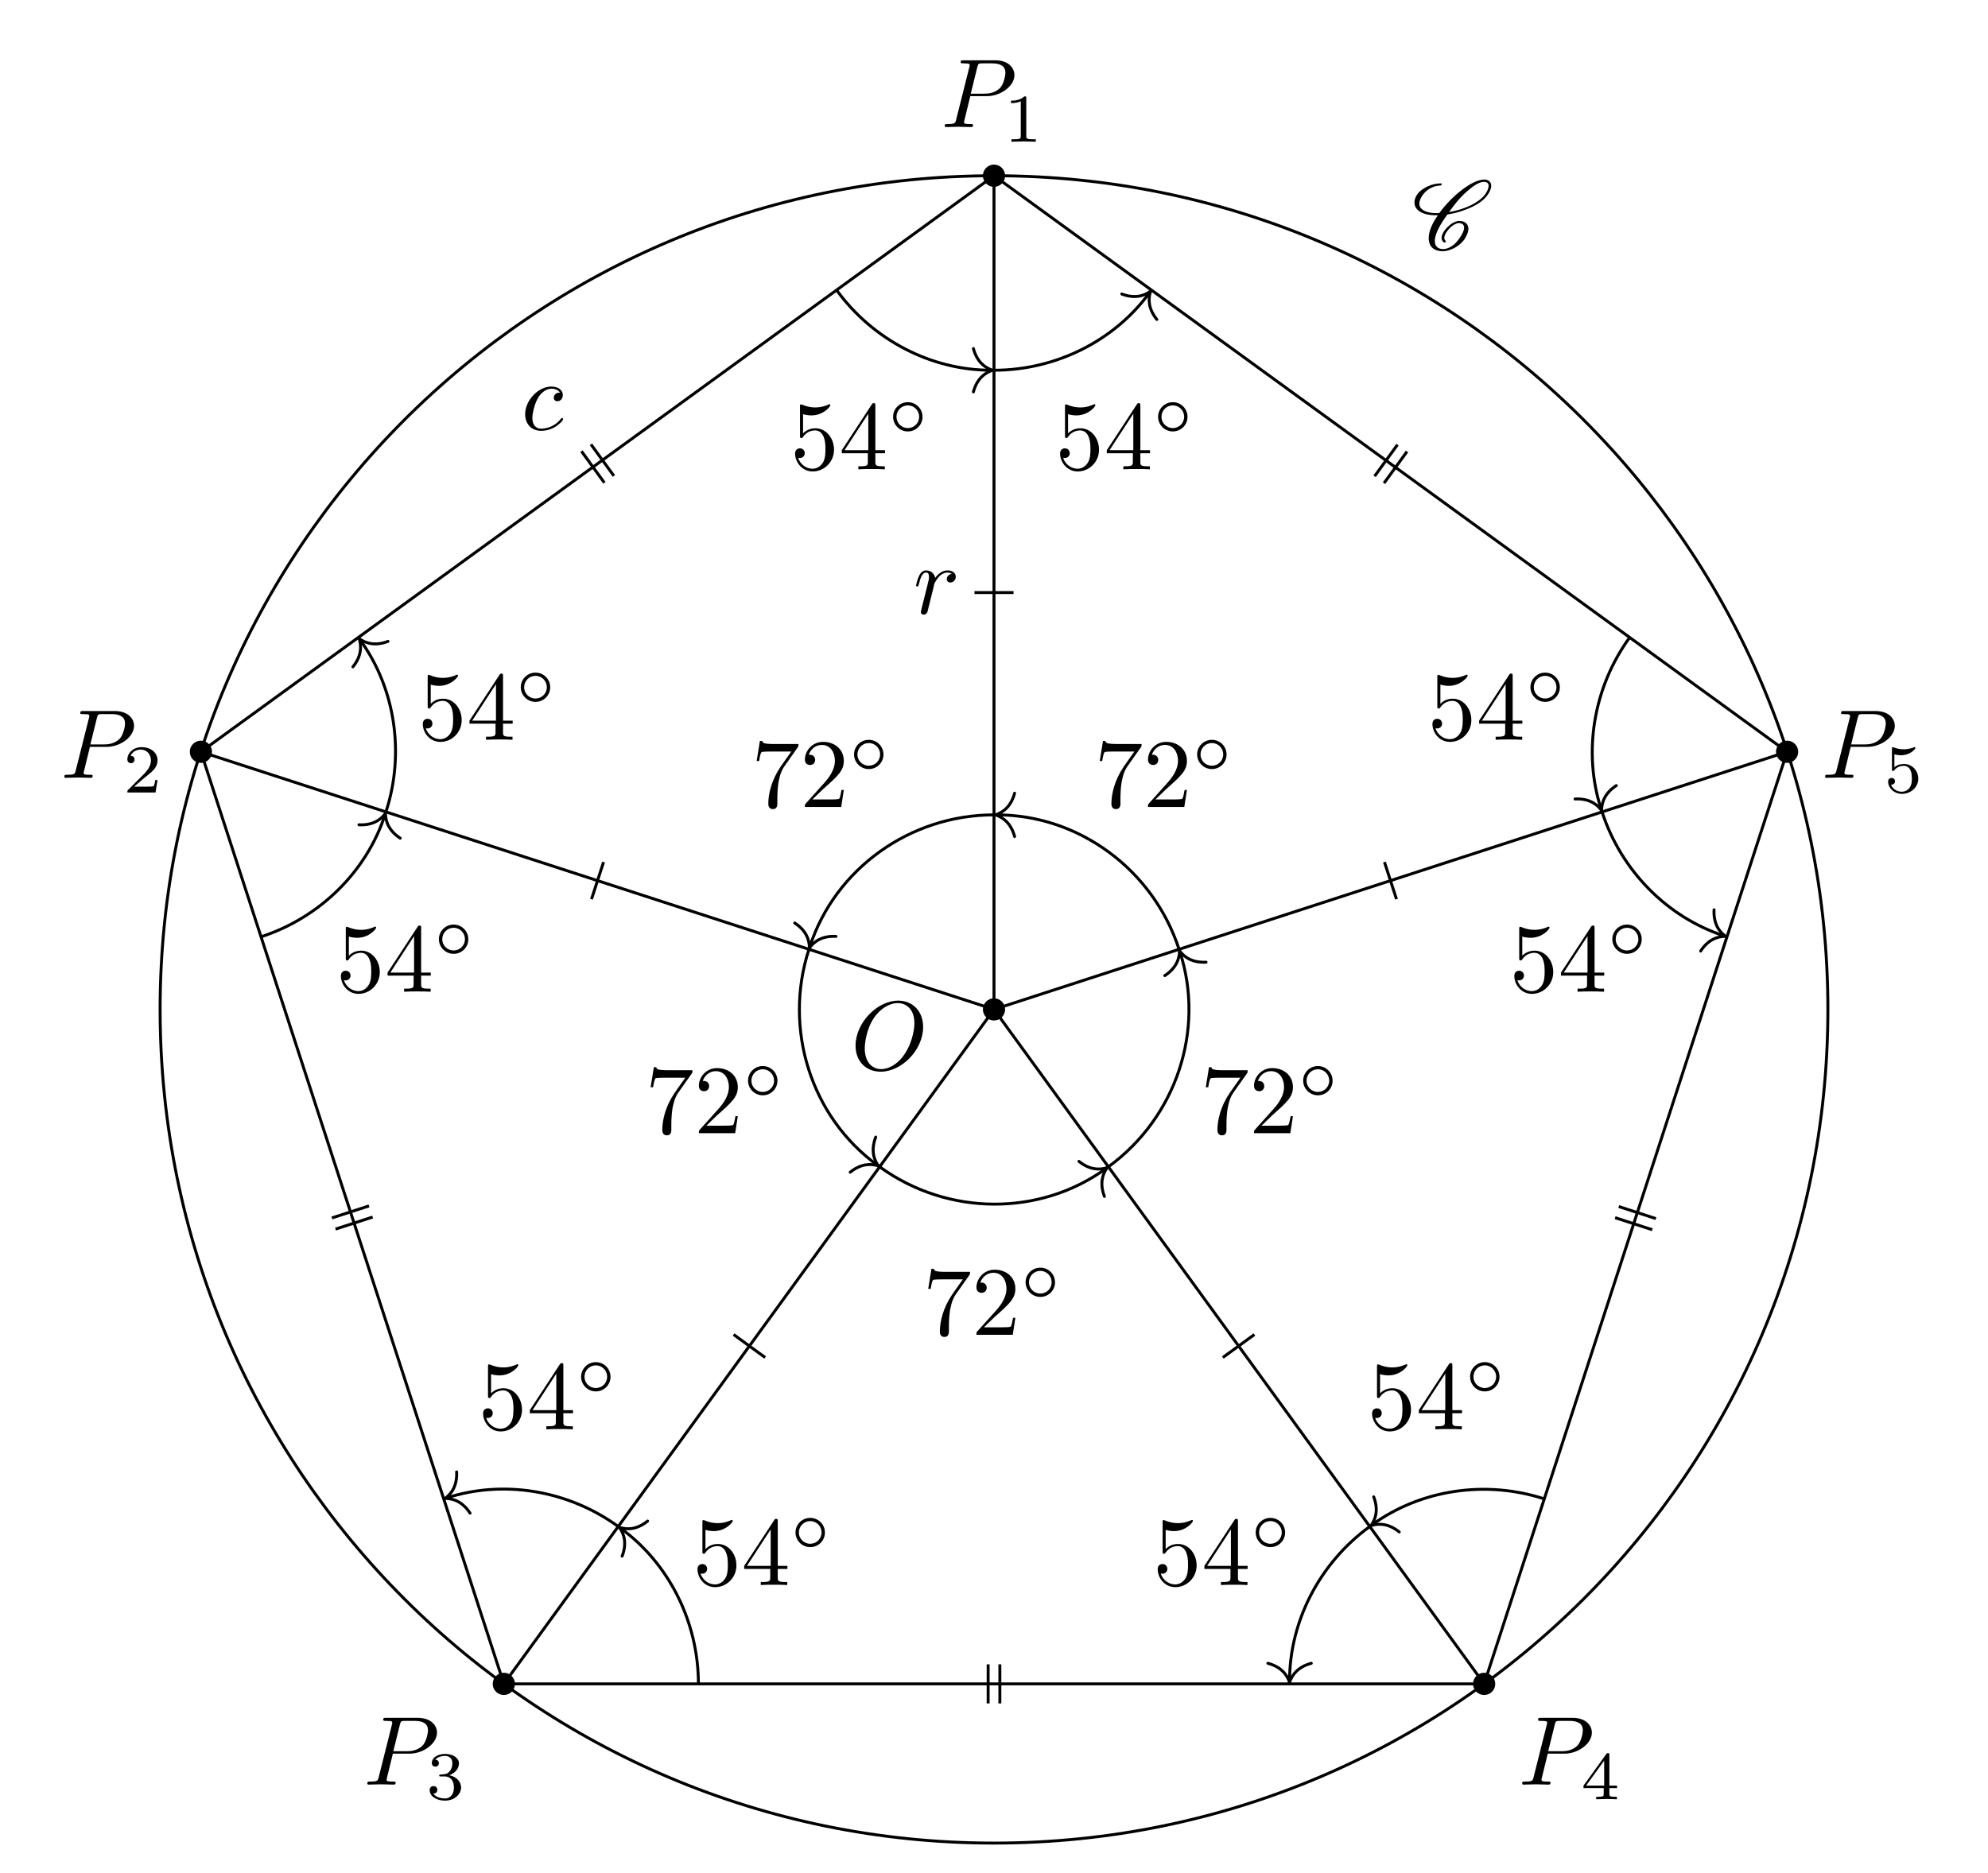
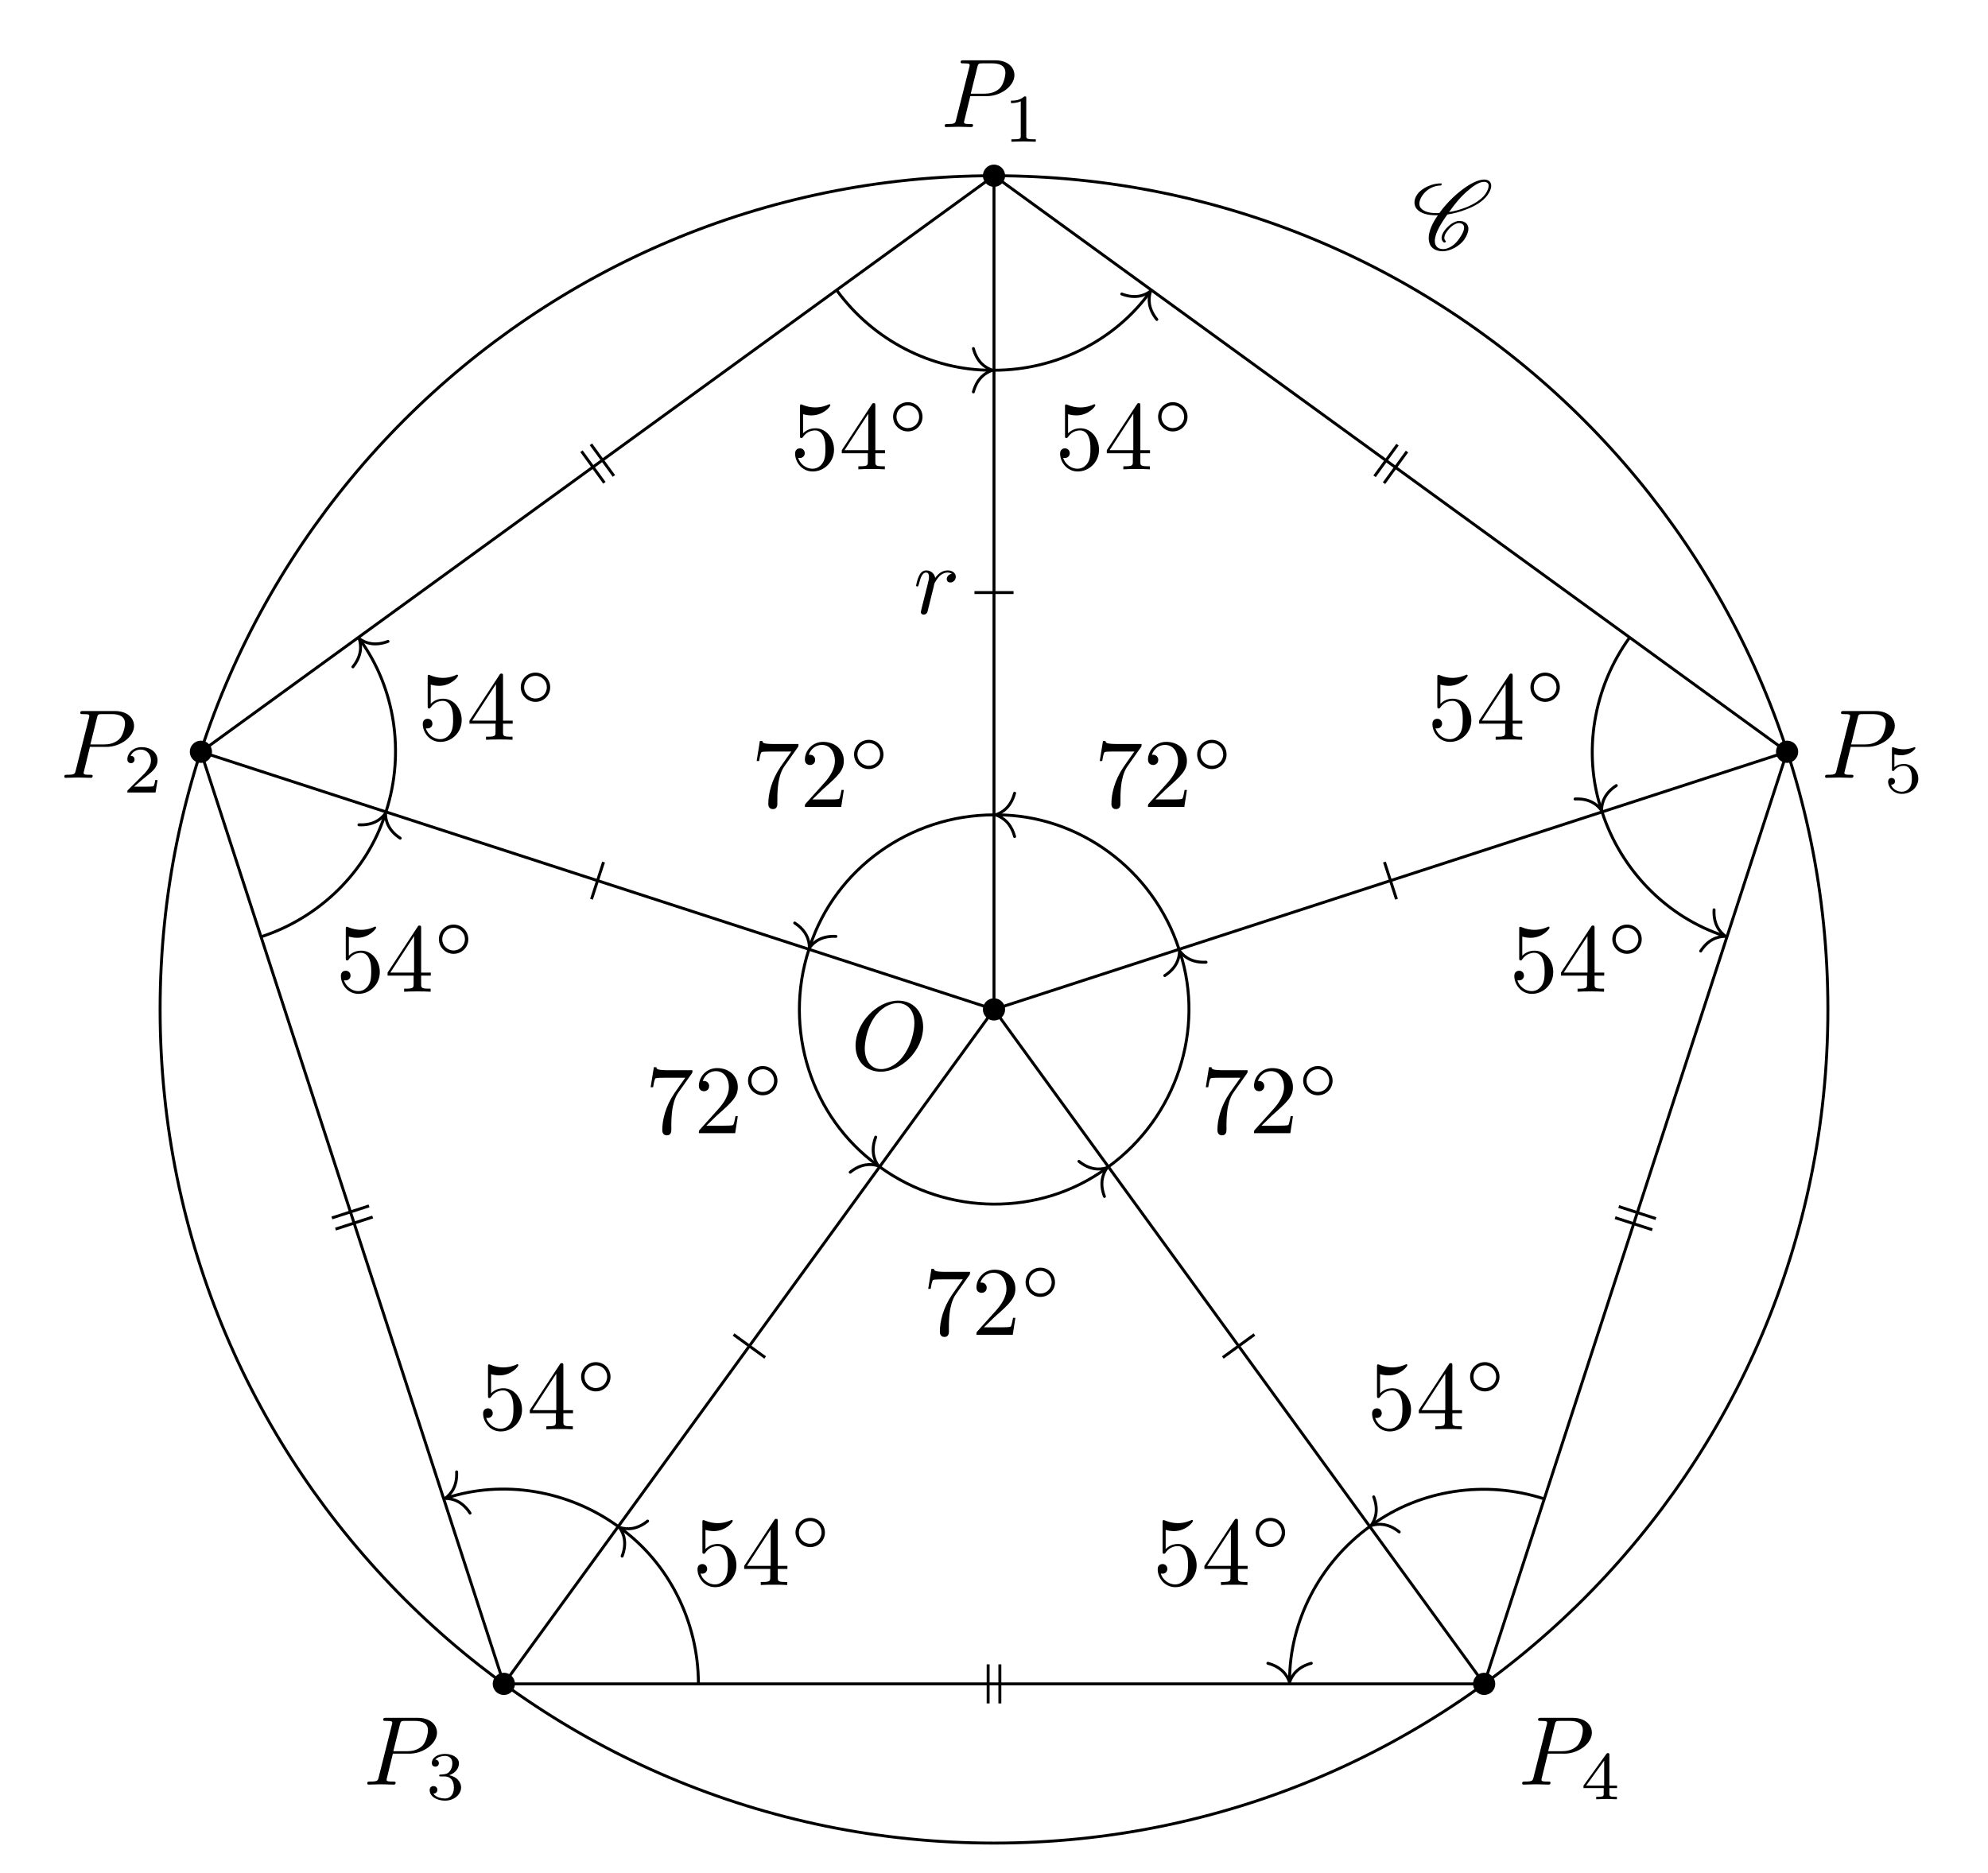
<svg xmlns="http://www.w3.org/2000/svg" xmlns:xlink="http://www.w3.org/1999/xlink" width="202.734pt" height="190.988pt" viewBox="0 0 202.734 190.988">
  <defs>
    <g>
      <g id="glyph-0-0">
        <path d="M 7.375 -4.344 C 7.375 -5.953 6.312 -7.031 4.828 -7.031 C 2.688 -7.031 0.484 -4.766 0.484 -2.438 C 0.484 -0.781 1.609 0.219 3.047 0.219 C 5.156 0.219 7.375 -1.969 7.375 -4.344 Z M 3.094 -0.047 C 2.109 -0.047 1.422 -0.844 1.422 -2.156 C 1.422 -2.609 1.562 -4.062 2.328 -5.219 C 3.016 -6.266 3.984 -6.781 4.781 -6.781 C 5.594 -6.781 6.484 -6.219 6.484 -4.734 C 6.484 -4.016 6.219 -2.469 5.234 -1.234 C 4.75 -0.625 3.938 -0.047 3.094 -0.047 Z M 3.094 -0.047 " />
      </g>
      <g id="glyph-0-1">
        <path d="M 3.016 -3.156 L 4.719 -3.156 C 6.125 -3.156 7.516 -4.188 7.516 -5.297 C 7.516 -6.078 6.859 -6.812 5.547 -6.812 L 2.328 -6.812 C 2.141 -6.812 2.031 -6.812 2.031 -6.625 C 2.031 -6.5 2.109 -6.5 2.312 -6.5 C 2.438 -6.5 2.625 -6.484 2.734 -6.484 C 2.906 -6.453 2.953 -6.438 2.953 -6.312 C 2.953 -6.281 2.953 -6.25 2.922 -6.125 L 1.578 -0.781 C 1.484 -0.391 1.469 -0.312 0.672 -0.312 C 0.516 -0.312 0.406 -0.312 0.406 -0.125 C 0.406 0 0.516 0 0.547 0 C 0.828 0 1.531 -0.031 1.812 -0.031 C 2.031 -0.031 2.25 -0.016 2.453 -0.016 C 2.672 -0.016 2.891 0 3.094 0 C 3.172 0 3.297 0 3.297 -0.203 C 3.297 -0.312 3.203 -0.312 3.016 -0.312 C 2.656 -0.312 2.375 -0.312 2.375 -0.484 C 2.375 -0.547 2.391 -0.594 2.406 -0.656 Z M 3.734 -6.125 C 3.828 -6.469 3.844 -6.5 4.281 -6.5 L 5.234 -6.5 C 6.062 -6.5 6.594 -6.234 6.594 -5.547 C 6.594 -5.156 6.391 -4.297 6 -3.938 C 5.5 -3.484 4.906 -3.406 4.469 -3.406 L 3.062 -3.406 Z M 3.734 -6.125 " />
      </g>
      <g id="glyph-0-2">
-         <path d="M 3.953 -3.781 C 3.781 -3.781 3.656 -3.781 3.516 -3.656 C 3.344 -3.5 3.328 -3.328 3.328 -3.266 C 3.328 -3.016 3.516 -2.906 3.703 -2.906 C 3.984 -2.906 4.25 -3.156 4.25 -3.547 C 4.25 -4.031 3.781 -4.406 3.078 -4.406 C 1.734 -4.406 0.406 -2.984 0.406 -1.578 C 0.406 -0.672 0.984 0.109 2.031 0.109 C 3.453 0.109 4.281 -0.953 4.281 -1.062 C 4.281 -1.125 4.234 -1.203 4.172 -1.203 C 4.109 -1.203 4.094 -1.172 4.031 -1.094 C 3.25 -0.109 2.156 -0.109 2.047 -0.109 C 1.422 -0.109 1.141 -0.594 1.141 -1.203 C 1.141 -1.609 1.344 -2.578 1.688 -3.188 C 2 -3.766 2.547 -4.188 3.094 -4.188 C 3.422 -4.188 3.812 -4.062 3.953 -3.781 Z M 3.953 -3.781 " />
-       </g>
-       <g id="glyph-0-3">
        <path d="M 0.875 -0.594 C 0.844 -0.438 0.781 -0.203 0.781 -0.156 C 0.781 0.016 0.922 0.109 1.078 0.109 C 1.203 0.109 1.375 0.031 1.453 -0.172 C 1.469 -0.203 1.797 -1.562 1.844 -1.75 C 1.922 -2.078 2.109 -2.766 2.156 -3.047 C 2.203 -3.172 2.484 -3.641 2.719 -3.859 C 2.797 -3.922 3.094 -4.188 3.516 -4.188 C 3.781 -4.188 3.922 -4.062 3.938 -4.062 C 3.641 -4.016 3.422 -3.781 3.422 -3.516 C 3.422 -3.359 3.531 -3.172 3.797 -3.172 C 4.062 -3.172 4.344 -3.406 4.344 -3.766 C 4.344 -4.109 4.031 -4.406 3.516 -4.406 C 2.875 -4.406 2.438 -3.922 2.25 -3.641 C 2.156 -4.094 1.797 -4.406 1.328 -4.406 C 0.875 -4.406 0.688 -4.016 0.594 -3.844 C 0.422 -3.5 0.297 -2.906 0.297 -2.875 C 0.297 -2.766 0.391 -2.766 0.406 -2.766 C 0.516 -2.766 0.516 -2.781 0.578 -3 C 0.75 -3.703 0.953 -4.188 1.312 -4.188 C 1.469 -4.188 1.609 -4.109 1.609 -3.734 C 1.609 -3.516 1.578 -3.406 1.453 -2.891 Z M 0.875 -0.594 " />
      </g>
      <g id="glyph-1-0">
        <path d="M 2.328 -4.438 C 2.328 -4.625 2.328 -4.625 2.125 -4.625 C 1.672 -4.188 1.047 -4.188 0.766 -4.188 L 0.766 -3.938 C 0.922 -3.938 1.391 -3.938 1.766 -4.125 L 1.766 -0.578 C 1.766 -0.344 1.766 -0.25 1.078 -0.25 L 0.812 -0.25 L 0.812 0 C 0.938 0 1.797 -0.031 2.047 -0.031 C 2.266 -0.031 3.141 0 3.297 0 L 3.297 -0.25 L 3.031 -0.25 C 2.328 -0.25 2.328 -0.344 2.328 -0.578 Z M 2.328 -4.438 " />
      </g>
      <g id="glyph-1-1">
        <path d="M 3.516 -1.266 L 3.281 -1.266 C 3.266 -1.109 3.188 -0.703 3.094 -0.641 C 3.047 -0.594 2.516 -0.594 2.406 -0.594 L 1.125 -0.594 C 1.859 -1.234 2.109 -1.438 2.516 -1.766 C 3.031 -2.172 3.516 -2.609 3.516 -3.266 C 3.516 -4.109 2.781 -4.625 1.891 -4.625 C 1.031 -4.625 0.438 -4.016 0.438 -3.375 C 0.438 -3.031 0.734 -2.984 0.812 -2.984 C 0.969 -2.984 1.172 -3.109 1.172 -3.359 C 1.172 -3.484 1.125 -3.734 0.766 -3.734 C 0.984 -4.219 1.453 -4.375 1.781 -4.375 C 2.484 -4.375 2.844 -3.828 2.844 -3.266 C 2.844 -2.656 2.406 -2.188 2.188 -1.938 L 0.516 -0.266 C 0.438 -0.203 0.438 -0.188 0.438 0 L 3.312 0 Z M 3.516 -1.266 " />
      </g>
      <g id="glyph-1-2">
        <path d="M 1.906 -2.328 C 2.453 -2.328 2.844 -1.953 2.844 -1.203 C 2.844 -0.344 2.328 -0.078 1.938 -0.078 C 1.656 -0.078 1.031 -0.156 0.75 -0.578 C 1.078 -0.578 1.156 -0.812 1.156 -0.969 C 1.156 -1.188 0.984 -1.344 0.766 -1.344 C 0.578 -1.344 0.375 -1.219 0.375 -0.938 C 0.375 -0.281 1.094 0.141 1.938 0.141 C 2.906 0.141 3.578 -0.516 3.578 -1.203 C 3.578 -1.75 3.141 -2.297 2.375 -2.453 C 3.094 -2.719 3.359 -3.234 3.359 -3.672 C 3.359 -4.219 2.734 -4.625 1.953 -4.625 C 1.188 -4.625 0.594 -4.25 0.594 -3.688 C 0.594 -3.453 0.75 -3.328 0.953 -3.328 C 1.172 -3.328 1.312 -3.484 1.312 -3.672 C 1.312 -3.875 1.172 -4.031 0.953 -4.047 C 1.203 -4.344 1.672 -4.422 1.938 -4.422 C 2.25 -4.422 2.688 -4.266 2.688 -3.672 C 2.688 -3.375 2.594 -3.047 2.406 -2.844 C 2.188 -2.578 1.984 -2.562 1.641 -2.531 C 1.469 -2.516 1.453 -2.516 1.422 -2.516 C 1.406 -2.516 1.344 -2.5 1.344 -2.422 C 1.344 -2.328 1.406 -2.328 1.531 -2.328 Z M 1.906 -2.328 " />
      </g>
      <g id="glyph-1-3">
        <path d="M 3.688 -1.141 L 3.688 -1.391 L 2.906 -1.391 L 2.906 -4.5 C 2.906 -4.641 2.906 -4.703 2.766 -4.703 C 2.672 -4.703 2.641 -4.703 2.578 -4.594 L 0.266 -1.391 L 0.266 -1.141 L 2.328 -1.141 L 2.328 -0.578 C 2.328 -0.328 2.328 -0.25 1.75 -0.25 L 1.562 -0.25 L 1.562 0 C 1.922 -0.016 2.359 -0.031 2.609 -0.031 C 2.875 -0.031 3.312 -0.016 3.672 0 L 3.672 -0.25 L 3.484 -0.25 C 2.906 -0.25 2.906 -0.328 2.906 -0.578 L 2.906 -1.141 Z M 2.375 -3.938 L 2.375 -1.391 L 0.531 -1.391 Z M 2.375 -3.938 " />
      </g>
      <g id="glyph-1-4">
        <path d="M 1.078 -3.891 C 1.438 -3.797 1.641 -3.797 1.75 -3.797 C 2.672 -3.797 3.219 -4.422 3.219 -4.531 C 3.219 -4.609 3.172 -4.625 3.141 -4.625 C 3.125 -4.625 3.109 -4.625 3.078 -4.609 C 2.906 -4.547 2.547 -4.406 2.031 -4.406 C 1.828 -4.406 1.469 -4.422 1.016 -4.594 C 0.938 -4.625 0.922 -4.625 0.922 -4.625 C 0.828 -4.625 0.828 -4.547 0.828 -4.438 L 0.828 -2.391 C 0.828 -2.266 0.828 -2.188 0.938 -2.188 C 1 -2.188 1.016 -2.188 1.078 -2.281 C 1.375 -2.656 1.812 -2.719 2.047 -2.719 C 2.469 -2.719 2.656 -2.391 2.688 -2.328 C 2.812 -2.094 2.859 -1.828 2.859 -1.422 C 2.859 -1.219 2.859 -0.812 2.641 -0.5 C 2.469 -0.25 2.172 -0.078 1.828 -0.078 C 1.375 -0.078 0.906 -0.328 0.734 -0.797 C 1 -0.781 1.141 -0.953 1.141 -1.141 C 1.141 -1.438 0.875 -1.484 0.781 -1.484 C 0.781 -1.484 0.438 -1.484 0.438 -1.109 C 0.438 -0.484 1.016 0.141 1.844 0.141 C 2.734 0.141 3.516 -0.516 3.516 -1.406 C 3.516 -2.188 2.922 -2.906 2.062 -2.906 C 1.75 -2.906 1.391 -2.844 1.078 -2.578 Z M 1.078 -3.891 " />
      </g>
      <g id="glyph-2-0">
        <path d="M 3.438 -0.875 C 3.359 -0.953 3.312 -1.047 3.312 -1.172 C 3.312 -1.328 3.375 -1.547 3.547 -1.781 C 3.703 -2.016 3.906 -2.25 4.172 -2.438 C 4.391 -2.578 4.609 -2.688 4.781 -2.688 C 5.125 -2.688 5.312 -2.516 5.328 -2.266 L 5.328 -2.219 C 5.328 -1.906 5.125 -1.516 4.828 -1.094 C 4.625 -0.812 4.391 -0.531 4.062 -0.328 C 3.766 -0.125 3.438 -0.031 3.203 -0.031 C 2.609 -0.031 2.344 -0.375 2.344 -0.859 L 2.344 -0.969 C 2.406 -1.719 2.969 -2.656 3.625 -3.562 C 4.234 -3.656 4.891 -3.812 5.578 -4.094 C 6.375 -4.391 7.25 -4.875 7.719 -5.547 C 7.953 -5.875 8.094 -6.203 8.094 -6.484 C 8.094 -6.531 8.094 -6.578 8.078 -6.625 C 8.031 -6.938 7.766 -7.125 7.375 -7.125 C 6.703 -7.125 5.828 -6.625 5.094 -6.062 C 4.172 -5.359 3.406 -4.531 2.812 -3.719 C 2.703 -3.703 2.594 -3.703 2.484 -3.703 C 1.766 -3.703 1.172 -3.875 0.891 -4.25 C 0.812 -4.359 0.766 -4.5 0.766 -4.672 C 0.766 -4.922 0.875 -5.219 1.094 -5.531 C 1.281 -5.797 1.562 -6.062 1.875 -6.234 C 2.25 -6.438 2.625 -6.516 2.938 -6.516 C 2.953 -6.516 2.984 -6.531 3 -6.547 C 3.016 -6.594 3.047 -6.625 3.047 -6.656 C 3.047 -6.703 3.016 -6.734 2.969 -6.734 C 2.562 -6.734 2.094 -6.656 1.594 -6.422 C 1.203 -6.234 0.797 -5.969 0.562 -5.625 C 0.344 -5.328 0.266 -5.031 0.266 -4.781 C 0.266 -4.531 0.359 -4.281 0.516 -4.109 C 0.922 -3.656 1.641 -3.484 2.438 -3.484 L 2.656 -3.484 C 2.078 -2.672 1.719 -1.844 1.719 -1.156 C 1.719 -1.078 1.719 -1 1.734 -0.938 C 1.797 -0.25 2.297 0.188 3.156 0.188 C 3.516 0.188 3.938 0.062 4.359 -0.156 C 4.75 -0.375 5.109 -0.672 5.344 -1 C 5.609 -1.391 5.766 -1.781 5.766 -2.109 C 5.766 -2.188 5.766 -2.25 5.734 -2.328 C 5.641 -2.703 5.297 -2.906 4.812 -2.906 C 4.578 -2.906 4.281 -2.766 4.031 -2.609 C 3.734 -2.391 3.484 -2.141 3.297 -1.875 C 3.125 -1.625 3.031 -1.375 3.031 -1.172 C 3.031 -0.984 3.109 -0.812 3.281 -0.703 C 3.297 -0.703 3.297 -0.703 3.312 -0.703 C 3.312 -0.703 3.344 -0.703 3.344 -0.703 L 3.422 -0.734 L 3.453 -0.75 C 3.453 -0.781 3.469 -0.781 3.469 -0.812 C 3.469 -0.844 3.453 -0.859 3.438 -0.875 Z M 3.453 -0.75 C 3.453 -0.766 3.469 -0.781 3.469 -0.812 C 3.469 -0.812 3.469 -0.828 3.453 -0.844 C 3.453 -0.844 3.453 -0.828 3.453 -0.75 Z M 7.344 -6.891 C 7.641 -6.891 7.797 -6.766 7.828 -6.562 L 7.828 -6.469 C 7.828 -6.234 7.703 -5.953 7.484 -5.625 C 7.047 -5.031 6.234 -4.562 5.469 -4.266 C 4.891 -4.047 4.328 -3.891 3.797 -3.812 C 4.312 -4.531 4.859 -5.25 5.609 -5.906 C 6.188 -6.422 6.844 -6.891 7.344 -6.891 Z M 7.344 -6.891 " />
      </g>
      <g id="glyph-3-0">
        <path d="M 4.75 -6.078 C 4.828 -6.188 4.828 -6.203 4.828 -6.422 L 2.406 -6.422 C 1.203 -6.422 1.172 -6.547 1.141 -6.734 L 0.891 -6.734 L 0.562 -4.688 L 0.812 -4.688 C 0.844 -4.844 0.922 -5.469 1.062 -5.594 C 1.125 -5.656 1.906 -5.656 2.031 -5.656 L 4.094 -5.656 C 3.984 -5.5 3.203 -4.406 2.984 -4.078 C 2.078 -2.734 1.75 -1.344 1.75 -0.328 C 1.75 -0.234 1.75 0.219 2.219 0.219 C 2.672 0.219 2.672 -0.234 2.672 -0.328 L 2.672 -0.844 C 2.672 -1.391 2.703 -1.938 2.781 -2.469 C 2.828 -2.703 2.953 -3.562 3.406 -4.172 Z M 4.75 -6.078 " />
      </g>
      <g id="glyph-3-1">
        <path d="M 1.266 -0.766 L 2.328 -1.797 C 3.875 -3.172 4.469 -3.703 4.469 -4.703 C 4.469 -5.844 3.578 -6.641 2.359 -6.641 C 1.234 -6.641 0.5 -5.719 0.5 -4.828 C 0.5 -4.281 1 -4.281 1.031 -4.281 C 1.203 -4.281 1.547 -4.391 1.547 -4.812 C 1.547 -5.062 1.359 -5.328 1.016 -5.328 C 0.938 -5.328 0.922 -5.328 0.891 -5.312 C 1.109 -5.969 1.656 -6.328 2.234 -6.328 C 3.141 -6.328 3.562 -5.516 3.562 -4.703 C 3.562 -3.906 3.078 -3.125 2.516 -2.5 L 0.609 -0.375 C 0.5 -0.266 0.5 -0.234 0.5 0 L 4.203 0 L 4.469 -1.734 L 4.234 -1.734 C 4.172 -1.438 4.109 -1 4 -0.844 C 3.938 -0.766 3.281 -0.766 3.062 -0.766 Z M 1.266 -0.766 " />
      </g>
      <g id="glyph-3-2">
        <path d="M 4.469 -2 C 4.469 -3.188 3.656 -4.188 2.578 -4.188 C 2.109 -4.188 1.672 -4.031 1.312 -3.672 L 1.312 -5.625 C 1.516 -5.562 1.844 -5.5 2.156 -5.5 C 3.391 -5.5 4.094 -6.406 4.094 -6.531 C 4.094 -6.594 4.062 -6.641 3.984 -6.641 C 3.984 -6.641 3.953 -6.641 3.906 -6.609 C 3.703 -6.516 3.219 -6.312 2.547 -6.312 C 2.156 -6.312 1.688 -6.391 1.219 -6.594 C 1.141 -6.625 1.125 -6.625 1.109 -6.625 C 1 -6.625 1 -6.547 1 -6.391 L 1 -3.438 C 1 -3.266 1 -3.188 1.141 -3.188 C 1.219 -3.188 1.234 -3.203 1.281 -3.266 C 1.391 -3.422 1.75 -3.969 2.562 -3.969 C 3.078 -3.969 3.328 -3.516 3.406 -3.328 C 3.562 -2.953 3.594 -2.578 3.594 -2.078 C 3.594 -1.719 3.594 -1.125 3.344 -0.703 C 3.109 -0.312 2.734 -0.062 2.281 -0.062 C 1.562 -0.062 0.984 -0.594 0.812 -1.172 C 0.844 -1.172 0.875 -1.156 0.984 -1.156 C 1.312 -1.156 1.484 -1.406 1.484 -1.641 C 1.484 -1.891 1.312 -2.141 0.984 -2.141 C 0.844 -2.141 0.5 -2.062 0.5 -1.609 C 0.5 -0.75 1.188 0.219 2.297 0.219 C 3.453 0.219 4.469 -0.734 4.469 -2 Z M 4.469 -2 " />
      </g>
      <g id="glyph-3-3">
        <path d="M 2.938 -1.641 L 2.938 -0.781 C 2.938 -0.422 2.906 -0.312 2.172 -0.312 L 1.969 -0.312 L 1.969 0 C 2.375 -0.031 2.891 -0.031 3.312 -0.031 C 3.734 -0.031 4.25 -0.031 4.672 0 L 4.672 -0.312 L 4.453 -0.312 C 3.719 -0.312 3.703 -0.422 3.703 -0.781 L 3.703 -1.641 L 4.688 -1.641 L 4.688 -1.953 L 3.703 -1.953 L 3.703 -6.484 C 3.703 -6.688 3.703 -6.75 3.531 -6.75 C 3.453 -6.75 3.422 -6.75 3.344 -6.625 L 0.281 -1.953 L 0.281 -1.641 Z M 2.984 -1.953 L 0.562 -1.953 L 2.984 -5.672 Z M 2.984 -1.953 " />
      </g>
      <g id="glyph-4-0">
        <path d="M 3.531 -1.734 C 3.531 -2.578 2.859 -3.234 2.031 -3.234 C 1.203 -3.234 0.531 -2.562 0.531 -1.75 C 0.531 -0.906 1.219 -0.25 2.031 -0.25 C 2.875 -0.25 3.531 -0.922 3.531 -1.734 Z M 2.031 -0.594 C 1.375 -0.594 0.875 -1.125 0.875 -1.734 C 0.875 -2.391 1.391 -2.906 2.031 -2.906 C 2.688 -2.906 3.188 -2.375 3.188 -1.75 C 3.188 -1.094 2.672 -0.594 2.031 -0.594 Z M 2.031 -0.594 " />
      </g>
    </g>
    <clipPath id="clip-0">
      <path clip-rule="nonzero" d="M 12 13 L 191 13 L 191 190.988 L 12 190.988 Z M 12 13 " />
    </clipPath>
  </defs>
  <path fill-rule="nonzero" fill="rgb(0%, 0%, 0%)" fill-opacity="1" d="M 102.5 102.965 C 102.5 102.34 101.992 101.832 101.367 101.832 C 100.742 101.832 100.234 102.34 100.234 102.965 C 100.234 103.59 100.742 104.098 101.367 104.098 C 101.992 104.098 102.5 103.59 102.5 102.965 Z M 102.5 102.965 " />
  <path fill-rule="nonzero" fill="rgb(0%, 0%, 0%)" fill-opacity="1" d="M 102.5 17.926 C 102.5 17.297 101.992 16.789 101.367 16.789 C 100.742 16.789 100.234 17.297 100.234 17.926 C 100.234 18.551 100.742 19.059 101.367 19.059 C 101.992 19.059 102.5 18.551 102.5 17.926 Z M 102.5 17.926 " />
  <path fill-rule="nonzero" fill="rgb(0%, 0%, 0%)" fill-opacity="1" d="M 21.621 76.688 C 21.621 76.059 21.113 75.551 20.488 75.551 C 19.863 75.551 19.355 76.059 19.355 76.688 C 19.355 77.312 19.863 77.82 20.488 77.82 C 21.113 77.82 21.621 77.312 21.621 76.688 Z M 21.621 76.688 " />
  <path fill-rule="nonzero" fill="rgb(0%, 0%, 0%)" fill-opacity="1" d="M 52.516 171.766 C 52.516 171.137 52.008 170.629 51.383 170.629 C 50.754 170.629 50.246 171.137 50.246 171.766 C 50.246 172.391 50.754 172.898 51.383 172.898 C 52.008 172.898 52.516 172.391 52.516 171.766 Z M 52.516 171.766 " />
  <path fill-rule="nonzero" fill="rgb(0%, 0%, 0%)" fill-opacity="1" d="M 152.484 171.766 C 152.484 171.137 151.98 170.629 151.352 170.629 C 150.727 170.629 150.219 171.137 150.219 171.766 C 150.219 172.391 150.727 172.898 151.352 172.898 C 151.98 172.898 152.484 172.391 152.484 171.766 Z M 152.484 171.766 " />
  <path fill-rule="nonzero" fill="rgb(0%, 0%, 0%)" fill-opacity="1" d="M 183.379 76.688 C 183.379 76.059 182.871 75.551 182.246 75.551 C 181.621 75.551 181.113 76.059 181.113 76.688 C 181.113 77.312 181.621 77.82 182.246 77.82 C 182.871 77.82 183.379 77.312 183.379 76.688 Z M 183.379 76.688 " />
  <path fill="none" stroke-width="0.299" stroke-linecap="butt" stroke-linejoin="miter" stroke="rgb(0%, 0%, 0%)" stroke-opacity="1" stroke-miterlimit="10" d="M 0 85.039 L -80.879 26.277 L -49.984 -68.801 L 49.985 -68.801 L 80.879 26.277 Z M 0 85.039 " transform="matrix(1, 0, 0, -1, 101.367, 102.965)" />
  <path fill="none" stroke-width="0.299" stroke-linecap="butt" stroke-linejoin="miter" stroke="rgb(0%, 0%, 0%)" stroke-opacity="1" stroke-miterlimit="10" d="M 0 0 L 0 85.039 " transform="matrix(1, 0, 0, -1, 101.367, 102.965)" />
  <path fill="none" stroke-width="0.299" stroke-linecap="butt" stroke-linejoin="miter" stroke="rgb(0%, 0%, 0%)" stroke-opacity="1" stroke-miterlimit="10" d="M 0 0 L -80.879 26.277 " transform="matrix(1, 0, 0, -1, 101.367, 102.965)" />
  <path fill="none" stroke-width="0.299" stroke-linecap="butt" stroke-linejoin="miter" stroke="rgb(0%, 0%, 0%)" stroke-opacity="1" stroke-miterlimit="10" d="M 0 0 L -49.984 -68.801 " transform="matrix(1, 0, 0, -1, 101.367, 102.965)" />
  <path fill="none" stroke-width="0.299" stroke-linecap="butt" stroke-linejoin="miter" stroke="rgb(0%, 0%, 0%)" stroke-opacity="1" stroke-miterlimit="10" d="M 0 0 L 49.985 -68.801 " transform="matrix(1, 0, 0, -1, 101.367, 102.965)" />
  <path fill="none" stroke-width="0.299" stroke-linecap="butt" stroke-linejoin="miter" stroke="rgb(0%, 0%, 0%)" stroke-opacity="1" stroke-miterlimit="10" d="M 0 0 L 80.879 26.277 " transform="matrix(1, 0, 0, -1, 101.367, 102.965)" />
  <g clip-path="url(#clip-0)">
    <path fill="none" stroke-width="0.299" stroke-linecap="butt" stroke-linejoin="miter" stroke="rgb(0%, 0%, 0%)" stroke-opacity="1" stroke-miterlimit="10" d="M 85.039 0 C 85.039 46.969 46.969 85.039 0 85.039 C -46.969 85.039 -85.039 46.969 -85.039 0 C -85.039 -46.969 -46.969 -85.039 0 -85.039 C 46.969 -85.039 85.039 -46.969 85.039 0 Z M 85.039 0 " transform="matrix(1, 0, 0, -1, 101.367, 102.965)" />
  </g>
  <g fill="rgb(0%, 0%, 0%)" fill-opacity="1">
    <use xlink:href="#glyph-0-0" x="86.765" y="109.101" />
  </g>
  <g fill="rgb(0%, 0%, 0%)" fill-opacity="1">
    <use xlink:href="#glyph-0-1" x="95.934" y="12.962" />
  </g>
  <g fill="rgb(0%, 0%, 0%)" fill-opacity="1">
    <use xlink:href="#glyph-1-0" x="102.33" y="14.456" />
  </g>
  <g fill="rgb(0%, 0%, 0%)" fill-opacity="1">
    <use xlink:href="#glyph-0-1" x="6.154" y="79.342" />
  </g>
  <g fill="rgb(0%, 0%, 0%)" fill-opacity="1">
    <use xlink:href="#glyph-1-1" x="12.55" y="80.837" />
  </g>
  <g fill="rgb(0%, 0%, 0%)" fill-opacity="1">
    <use xlink:href="#glyph-0-1" x="37.048" y="182.04" />
  </g>
  <g fill="rgb(0%, 0%, 0%)" fill-opacity="1">
    <use xlink:href="#glyph-1-2" x="43.444" y="183.534" />
  </g>
  <g fill="rgb(0%, 0%, 0%)" fill-opacity="1">
    <use xlink:href="#glyph-0-1" x="154.821" y="182.04" />
  </g>
  <g fill="rgb(0%, 0%, 0%)" fill-opacity="1">
    <use xlink:href="#glyph-1-3" x="161.217" y="183.534" />
  </g>
  <g fill="rgb(0%, 0%, 0%)" fill-opacity="1">
    <use xlink:href="#glyph-0-1" x="185.714" y="79.342" />
  </g>
  <g fill="rgb(0%, 0%, 0%)" fill-opacity="1">
    <use xlink:href="#glyph-1-4" x="192.11" y="80.837" />
  </g>
  <g fill="rgb(0%, 0%, 0%)" fill-opacity="1">
-     <use xlink:href="#glyph-0-2" x="53.147" y="43.836" />
-   </g>
-   <g fill="rgb(0%, 0%, 0%)" fill-opacity="1">
-     <use xlink:href="#glyph-0-3" x="93.126" y="62.59" />
+     <use xlink:href="#glyph-0-2" x="93.126" y="62.59" />
  </g>
  <path fill="none" stroke-width="0.299" stroke-linecap="butt" stroke-linejoin="miter" stroke="rgb(0%, 0%, 0%)" stroke-opacity="1" stroke-miterlimit="10" d="M -1.992 42.52 L 1.992 42.52 " transform="matrix(1, 0, 0, -1, 101.367, 102.965)" />
  <path fill="none" stroke-width="0.299" stroke-linecap="butt" stroke-linejoin="miter" stroke="rgb(0%, 0%, 0%)" stroke-opacity="1" stroke-miterlimit="10" d="M -41.047 11.242 L -39.816 15.031 " transform="matrix(1, 0, 0, -1, 101.367, 102.965)" />
  <path fill="none" stroke-width="0.299" stroke-linecap="butt" stroke-linejoin="miter" stroke="rgb(0%, 0%, 0%)" stroke-opacity="1" stroke-miterlimit="10" d="M -23.336 -35.508 L -26.558 -33.164 " transform="matrix(1, 0, 0, -1, 101.367, 102.965)" />
  <path fill="none" stroke-width="0.299" stroke-linecap="butt" stroke-linejoin="miter" stroke="rgb(0%, 0%, 0%)" stroke-opacity="1" stroke-miterlimit="10" d="M 26.559 -33.164 L 23.332 -35.508 " transform="matrix(1, 0, 0, -1, 101.367, 102.965)" />
  <path fill="none" stroke-width="0.299" stroke-linecap="butt" stroke-linejoin="miter" stroke="rgb(0%, 0%, 0%)" stroke-opacity="1" stroke-miterlimit="10" d="M 39.817 15.031 L 41.047 11.242 " transform="matrix(1, 0, 0, -1, 101.367, 102.965)" />
  <path fill="none" stroke-width="0.299" stroke-linecap="butt" stroke-linejoin="miter" stroke="rgb(0%, 0%, 0%)" stroke-opacity="1" stroke-miterlimit="10" d="M -39.73 53.715 L -42.07 56.938 M -38.762 54.418 L -41.105 57.641 " transform="matrix(1, 0, 0, -1, 101.367, 102.965)" />
  <path fill="none" stroke-width="0.299" stroke-linecap="butt" stroke-linejoin="miter" stroke="rgb(0%, 0%, 0%)" stroke-opacity="1" stroke-miterlimit="10" d="M -63.363 -21.18 L -67.152 -22.41 M -63.734 -20.043 L -67.523 -21.273 " transform="matrix(1, 0, 0, -1, 101.367, 102.965)" />
  <path fill="none" stroke-width="0.299" stroke-linecap="butt" stroke-linejoin="miter" stroke="rgb(0%, 0%, 0%)" stroke-opacity="1" stroke-miterlimit="10" d="M 0.598 -66.808 L 0.598 -70.793 M -0.597 -66.808 L -0.597 -70.793 " transform="matrix(1, 0, 0, -1, 101.367, 102.965)" />
  <path fill="none" stroke-width="0.299" stroke-linecap="butt" stroke-linejoin="miter" stroke="rgb(0%, 0%, 0%)" stroke-opacity="1" stroke-miterlimit="10" d="M 63.711 -20.109 L 67.5 -21.34 M 63.34 -21.246 L 67.133 -22.476 " transform="matrix(1, 0, 0, -1, 101.367, 102.965)" />
  <path fill="none" stroke-width="0.299" stroke-linecap="butt" stroke-linejoin="miter" stroke="rgb(0%, 0%, 0%)" stroke-opacity="1" stroke-miterlimit="10" d="M 38.809 54.383 L 41.149 57.606 M 39.774 53.68 L 42.117 56.903 " transform="matrix(1, 0, 0, -1, 101.367, 102.965)" />
  <g fill="rgb(0%, 0%, 0%)" fill-opacity="1">
-     <use xlink:href="#glyph-2-0" x="143.978" y="25.441" />
+     <use xlink:href="#glyph-2-0" x="143.979" y="25.441" />
  </g>
  <path fill="none" stroke-width="0.299" stroke-linecap="butt" stroke-linejoin="miter" stroke="rgb(0%, 0%, 0%)" stroke-opacity="1" stroke-miterlimit="10" d="M 0 19.844 C -8.594 19.844 -16.215 14.305 -18.777 6.414 " transform="matrix(1, 0, 0, -1, 101.367, 102.965)" />
  <path fill="none" stroke-width="0.299" stroke-linecap="round" stroke-linejoin="round" stroke="rgb(0%, 0%, 0%)" stroke-opacity="1" stroke-miterlimit="10" d="M -1.955 2.212 C -1.597 0.883 -0.803 0.258 -0 0.001 C -0.799 -0.258 -1.598 -0.884 -1.952 -2.21 " transform="matrix(-0.30899, 0.95107, 0.95107, 0.30899, 82.5418, 96.6914)" />
  <g fill="rgb(0%, 0%, 0%)" fill-opacity="1">
    <use xlink:href="#glyph-3-0" x="76.601" y="82.316" />
    <use xlink:href="#glyph-3-1" x="81.582" y="82.316" />
  </g>
  <g fill="rgb(0%, 0%, 0%)" fill-opacity="1">
    <use xlink:href="#glyph-4-0" x="86.564" y="78.7" />
  </g>
  <path fill="none" stroke-width="0.299" stroke-linecap="butt" stroke-linejoin="miter" stroke="rgb(0%, 0%, 0%)" stroke-opacity="1" stroke-miterlimit="10" d="M -18.871 6.133 C -21.527 -2.043 -18.617 -11 -11.906 -15.879 " transform="matrix(1, 0, 0, -1, 101.367, 102.965)" />
  <path fill="none" stroke-width="0.299" stroke-linecap="round" stroke-linejoin="round" stroke="rgb(0%, 0%, 0%)" stroke-opacity="1" stroke-miterlimit="10" d="M -1.952 2.213 C -1.595 0.884 -0.802 0.258 -0.001 -0 C -0.8 -0.257 -1.595 -0.883 -1.954 -2.211 " transform="matrix(0.809, 0.58777, 0.58777, -0.809, 89.58322, 118.9303)" />
  <g fill="rgb(0%, 0%, 0%)" fill-opacity="1">
    <use xlink:href="#glyph-3-0" x="65.789" y="115.592" />
    <use xlink:href="#glyph-3-1" x="70.77" y="115.592" />
  </g>
  <g fill="rgb(0%, 0%, 0%)" fill-opacity="1">
    <use xlink:href="#glyph-4-0" x="75.752" y="111.977" />
  </g>
  <path fill="none" stroke-width="0.299" stroke-linecap="butt" stroke-linejoin="miter" stroke="rgb(0%, 0%, 0%)" stroke-opacity="1" stroke-miterlimit="10" d="M -11.664 -16.055 C -4.711 -21.105 4.707 -21.105 11.422 -16.23 " transform="matrix(1, 0, 0, -1, 101.367, 102.965)" />
  <path fill="none" stroke-width="0.299" stroke-linecap="round" stroke-linejoin="round" stroke="rgb(0%, 0%, 0%)" stroke-opacity="1" stroke-miterlimit="10" d="M -1.951 2.21 C -1.596 0.885 -0.8 0.259 0.001 -0 C -0.8 -0.259 -1.596 -0.882 -1.953 -2.212 " transform="matrix(0.809, -0.58777, -0.58777, -0.809, 112.909, 119.106)" />
  <g fill="rgb(0%, 0%, 0%)" fill-opacity="1">
    <use xlink:href="#glyph-3-0" x="94.096" y="136.158" />
    <use xlink:href="#glyph-3-1" x="99.077" y="136.158" />
  </g>
  <g fill="rgb(0%, 0%, 0%)" fill-opacity="1">
    <use xlink:href="#glyph-4-0" x="104.058" y="132.543" />
  </g>
  <path fill="none" stroke-width="0.299" stroke-linecap="butt" stroke-linejoin="miter" stroke="rgb(0%, 0%, 0%)" stroke-opacity="1" stroke-miterlimit="10" d="M 11.664 -16.055 C 18.617 -11 21.528 -2.043 18.965 5.848 " transform="matrix(1, 0, 0, -1, 101.367, 102.965)" />
  <path fill="none" stroke-width="0.299" stroke-linecap="round" stroke-linejoin="round" stroke="rgb(0%, 0%, 0%)" stroke-opacity="1" stroke-miterlimit="10" d="M -1.952 2.211 C -1.595 0.883 -0.8 0.259 -0.001 -0 C -0.8 -0.258 -1.594 -0.883 -1.952 -2.213 " transform="matrix(-0.30899, -0.95107, -0.95107, 0.30899, 120.2845, 96.97564)" />
  <g fill="rgb(0%, 0%, 0%)" fill-opacity="1">
    <use xlink:href="#glyph-3-0" x="122.402" y="115.592" />
    <use xlink:href="#glyph-3-1" x="127.383" y="115.592" />
  </g>
  <g fill="rgb(0%, 0%, 0%)" fill-opacity="1">
    <use xlink:href="#glyph-4-0" x="132.365" y="111.977" />
  </g>
  <path fill="none" stroke-width="0.299" stroke-linecap="butt" stroke-linejoin="miter" stroke="rgb(0%, 0%, 0%)" stroke-opacity="1" stroke-miterlimit="10" d="M 18.871 6.133 C 16.215 14.305 8.594 19.844 0.297 19.844 " transform="matrix(1, 0, 0, -1, 101.367, 102.965)" />
  <path fill="none" stroke-width="0.299" stroke-linecap="round" stroke-linejoin="round" stroke="rgb(0%, 0%, 0%)" stroke-opacity="1" stroke-miterlimit="10" d="M -1.952 2.21 C -1.597 0.885 -0.8 0.257 0.001 -0.001 C -0.8 -0.259 -1.597 -0.884 -1.952 -2.212 " transform="matrix(-1, 0, 0, 1, 101.5164, 83.12232)" />
  <g fill="rgb(0%, 0%, 0%)" fill-opacity="1">
    <use xlink:href="#glyph-3-0" x="111.59" y="82.315" />
    <use xlink:href="#glyph-3-1" x="116.571" y="82.315" />
  </g>
  <g fill="rgb(0%, 0%, 0%)" fill-opacity="1">
    <use xlink:href="#glyph-4-0" x="121.553" y="78.7" />
  </g>
  <path fill="none" stroke-width="0.299" stroke-linecap="butt" stroke-linejoin="miter" stroke="rgb(0%, 0%, 0%)" stroke-opacity="1" stroke-miterlimit="10" d="M -16.055 73.379 C -12.32 68.238 -6.351 65.199 -0.301 65.199 " transform="matrix(1, 0, 0, -1, 101.367, 102.965)" />
  <path fill="none" stroke-width="0.299" stroke-linecap="round" stroke-linejoin="round" stroke="rgb(0%, 0%, 0%)" stroke-opacity="1" stroke-miterlimit="10" d="M -1.952 2.213 C -1.596 0.884 -0.8 0.259 0.001 0.002 C -0.8 -0.256 -1.596 -0.885 -1.952 -2.209 " transform="matrix(1, 0, 0, -1, 101.2176, 37.76726)" />
  <g fill="rgb(0%, 0%, 0%)" fill-opacity="1">
    <use xlink:href="#glyph-3-2" x="80.583" y="47.874" />
    <use xlink:href="#glyph-3-3" x="85.564" y="47.874" />
  </g>
  <g fill="rgb(0%, 0%, 0%)" fill-opacity="1">
    <use xlink:href="#glyph-4-0" x="90.546" y="44.259" />
  </g>
  <path fill="none" stroke-width="0.299" stroke-linecap="butt" stroke-linejoin="miter" stroke="rgb(0%, 0%, 0%)" stroke-opacity="1" stroke-miterlimit="10" d="M -62.008 20.149 C -60.047 26.188 -61.094 32.805 -64.648 37.699 " transform="matrix(1, 0, 0, -1, 101.367, 102.965)" />
  <path fill="none" stroke-width="0.299" stroke-linecap="round" stroke-linejoin="round" stroke="rgb(0%, 0%, 0%)" stroke-opacity="1" stroke-miterlimit="10" d="M -1.953 2.211 C -1.595 0.883 -0.799 0.257 -0.001 0.001 C -0.801 -0.258 -1.594 -0.884 -1.955 -2.211 " transform="matrix(-0.58775, -0.80904, -0.80904, 0.58775, 36.629, 65.14374)" />
  <g fill="rgb(0%, 0%, 0%)" fill-opacity="1">
    <use xlink:href="#glyph-3-2" x="42.614" y="75.46" />
    <use xlink:href="#glyph-3-3" x="47.595" y="75.46" />
  </g>
  <g fill="rgb(0%, 0%, 0%)" fill-opacity="1">
    <use xlink:href="#glyph-4-0" x="52.577" y="71.845" />
  </g>
  <path fill="none" stroke-width="0.299" stroke-linecap="butt" stroke-linejoin="miter" stroke="rgb(0%, 0%, 0%)" stroke-opacity="1" stroke-miterlimit="10" d="M -74.746 7.406 C -68.707 9.371 -63.969 14.11 -62.101 19.863 " transform="matrix(1, 0, 0, -1, 101.367, 102.965)" />
  <path fill="none" stroke-width="0.299" stroke-linecap="round" stroke-linejoin="round" stroke="rgb(0%, 0%, 0%)" stroke-opacity="1" stroke-miterlimit="10" d="M -1.953 2.213 C -1.595 0.883 -0.8 0.258 -0.002 0 C -0.8 -0.259 -1.596 -0.883 -1.953 -2.211 " transform="matrix(0.30899, -0.95107, -0.95107, -0.30899, 39.31323, 82.95935)" />
  <g fill="rgb(0%, 0%, 0%)" fill-opacity="1">
    <use xlink:href="#glyph-3-2" x="34.263" y="101.161" />
    <use xlink:href="#glyph-3-3" x="39.244" y="101.161" />
  </g>
  <g fill="rgb(0%, 0%, 0%)" fill-opacity="1">
    <use xlink:href="#glyph-4-0" x="44.226" y="97.546" />
  </g>
  <path fill="none" stroke-width="0.299" stroke-linecap="butt" stroke-linejoin="miter" stroke="rgb(0%, 0%, 0%)" stroke-opacity="1" stroke-miterlimit="10" d="M -38.324 -52.746 C -43.461 -49.015 -50.078 -47.965 -55.832 -49.836 " transform="matrix(1, 0, 0, -1, 101.367, 102.965)" />
  <path fill="none" stroke-width="0.299" stroke-linecap="round" stroke-linejoin="round" stroke="rgb(0%, 0%, 0%)" stroke-opacity="1" stroke-miterlimit="10" d="M -1.953 2.213 C -1.596 0.885 -0.802 0.257 0.002 0 C -0.8 -0.257 -1.596 -0.885 -1.953 -2.211 " transform="matrix(-0.95107, 0.30899, 0.30899, 0.95107, 45.39225, 152.8469)" />
  <g fill="rgb(0%, 0%, 0%)" fill-opacity="1">
    <use xlink:href="#glyph-3-2" x="48.766" y="145.797" />
    <use xlink:href="#glyph-3-3" x="53.747" y="145.797" />
  </g>
  <g fill="rgb(0%, 0%, 0%)" fill-opacity="1">
    <use xlink:href="#glyph-4-0" x="58.729" y="142.181" />
  </g>
  <path fill="none" stroke-width="0.299" stroke-linecap="butt" stroke-linejoin="miter" stroke="rgb(0%, 0%, 0%)" stroke-opacity="1" stroke-miterlimit="10" d="M -30.144 -68.801 C -30.144 -62.449 -33.183 -56.48 -38.082 -52.922 " transform="matrix(1, 0, 0, -1, 101.367, 102.965)" />
  <path fill="none" stroke-width="0.299" stroke-linecap="round" stroke-linejoin="round" stroke="rgb(0%, 0%, 0%)" stroke-opacity="1" stroke-miterlimit="10" d="M -1.952 2.21 C -1.597 0.884 -0.801 0.26 0 0.002 C -0.802 -0.257 -1.597 -0.883 -1.95 -2.211 " transform="matrix(-0.80904, -0.58775, -0.58775, 0.80904, 63.16543, 155.7992)" />
  <g fill="rgb(0%, 0%, 0%)" fill-opacity="1">
    <use xlink:href="#glyph-3-2" x="70.63" y="161.681" />
    <use xlink:href="#glyph-3-3" x="75.611" y="161.681" />
  </g>
  <g fill="rgb(0%, 0%, 0%)" fill-opacity="1">
    <use xlink:href="#glyph-4-0" x="80.593" y="158.066" />
  </g>
  <path fill="none" stroke-width="0.299" stroke-linecap="butt" stroke-linejoin="miter" stroke="rgb(0%, 0%, 0%)" stroke-opacity="1" stroke-miterlimit="10" d="M 38.324 -52.746 C 33.184 -56.48 30.141 -62.449 30.141 -68.5 " transform="matrix(1, 0, 0, -1, 101.367, 102.965)" />
  <path fill="none" stroke-width="0.299" stroke-linecap="round" stroke-linejoin="round" stroke="rgb(0%, 0%, 0%)" stroke-opacity="1" stroke-miterlimit="10" d="M -1.951 2.213 C -1.596 0.885 -0.803 0.26 -0.002 -0.002 C -0.803 -0.26 -1.596 -0.885 -1.951 -2.213 " transform="matrix(0, 1, 1, 0, 131.5097, 171.615)" />
  <g fill="rgb(0%, 0%, 0%)" fill-opacity="1">
    <use xlink:href="#glyph-3-2" x="117.561" y="161.681" />
    <use xlink:href="#glyph-3-3" x="122.542" y="161.681" />
  </g>
  <g fill="rgb(0%, 0%, 0%)" fill-opacity="1">
    <use xlink:href="#glyph-4-0" x="127.524" y="158.066" />
  </g>
  <path fill="none" stroke-width="0.299" stroke-linecap="butt" stroke-linejoin="miter" stroke="rgb(0%, 0%, 0%)" stroke-opacity="1" stroke-miterlimit="10" d="M 56.117 -49.93 C 50.078 -47.965 43.461 -49.015 38.563 -52.57 " transform="matrix(1, 0, 0, -1, 101.367, 102.965)" />
  <path fill="none" stroke-width="0.299" stroke-linecap="round" stroke-linejoin="round" stroke="rgb(0%, 0%, 0%)" stroke-opacity="1" stroke-miterlimit="10" d="M -1.953 2.213 C -1.595 0.885 -0.799 0.259 0.002 0 C -0.802 -0.256 -1.597 -0.885 -1.952 -2.211 " transform="matrix(-0.80904, 0.58775, 0.58775, 0.80904, 139.8104, 155.6235)" />
  <g fill="rgb(0%, 0%, 0%)" fill-opacity="1">
    <use xlink:href="#glyph-3-2" x="139.425" y="145.797" />
    <use xlink:href="#glyph-3-3" x="144.406" y="145.797" />
  </g>
  <g fill="rgb(0%, 0%, 0%)" fill-opacity="1">
    <use xlink:href="#glyph-4-0" x="149.387" y="142.181" />
  </g>
  <path fill="none" stroke-width="0.299" stroke-linecap="butt" stroke-linejoin="miter" stroke="rgb(0%, 0%, 0%)" stroke-opacity="1" stroke-miterlimit="10" d="M 62.008 20.149 C 63.969 14.11 68.707 9.371 74.465 7.5 " transform="matrix(1, 0, 0, -1, 101.367, 102.965)" />
  <path fill="none" stroke-width="0.299" stroke-linecap="round" stroke-linejoin="round" stroke="rgb(0%, 0%, 0%)" stroke-opacity="1" stroke-miterlimit="10" d="M -1.954 2.211 C -1.597 0.885 -0.802 0.256 0.001 -0.001 C -0.799 -0.256 -1.597 -0.885 -1.951 -2.212 " transform="matrix(0.95107, 0.30899, 0.30899, -0.95107, 175.9724, 95.51094)" />
  <g fill="rgb(0%, 0%, 0%)" fill-opacity="1">
    <use xlink:href="#glyph-3-2" x="153.928" y="101.161" />
    <use xlink:href="#glyph-3-3" x="158.909" y="101.161" />
  </g>
  <g fill="rgb(0%, 0%, 0%)" fill-opacity="1">
    <use xlink:href="#glyph-4-0" x="163.891" y="97.546" />
  </g>
  <path fill="none" stroke-width="0.299" stroke-linecap="butt" stroke-linejoin="miter" stroke="rgb(0%, 0%, 0%)" stroke-opacity="1" stroke-miterlimit="10" d="M 64.824 37.942 C 61.094 32.805 60.047 26.188 61.914 20.434 " transform="matrix(1, 0, 0, -1, 101.367, 102.965)" />
  <path fill="none" stroke-width="0.299" stroke-linecap="round" stroke-linejoin="round" stroke="rgb(0%, 0%, 0%)" stroke-opacity="1" stroke-miterlimit="10" d="M -1.954 2.212 C -1.597 0.884 -0.802 0.26 0.001 -0 C -0.802 -0.257 -1.596 -0.882 -1.954 -2.212 " transform="matrix(0.30899, 0.95107, 0.95107, -0.30899, 163.3284, 82.67511)" />
  <g fill="rgb(0%, 0%, 0%)" fill-opacity="1">
    <use xlink:href="#glyph-3-2" x="145.577" y="75.46" />
    <use xlink:href="#glyph-3-3" x="150.558" y="75.46" />
  </g>
  <g fill="rgb(0%, 0%, 0%)" fill-opacity="1">
    <use xlink:href="#glyph-4-0" x="155.54" y="71.845" />
  </g>
  <path fill="none" stroke-width="0.299" stroke-linecap="butt" stroke-linejoin="miter" stroke="rgb(0%, 0%, 0%)" stroke-opacity="1" stroke-miterlimit="10" d="M 0 65.199 C 6.352 65.199 12.32 68.238 15.879 73.137 " transform="matrix(1, 0, 0, -1, 101.367, 102.965)" />
  <path fill="none" stroke-width="0.299" stroke-linecap="round" stroke-linejoin="round" stroke="rgb(0%, 0%, 0%)" stroke-opacity="1" stroke-miterlimit="10" d="M -1.953 2.212 C -1.596 0.883 -0.8 0.259 0.001 0.001 C -0.801 -0.258 -1.596 -0.884 -1.952 -2.209 " transform="matrix(0.58775, -0.80904, -0.80904, -0.58775, 117.3323, 29.70838)" />
  <g fill="rgb(0%, 0%, 0%)" fill-opacity="1">
    <use xlink:href="#glyph-3-2" x="107.608" y="47.874" />
    <use xlink:href="#glyph-3-3" x="112.589" y="47.874" />
  </g>
  <g fill="rgb(0%, 0%, 0%)" fill-opacity="1">
    <use xlink:href="#glyph-4-0" x="117.57" y="44.259" />
  </g>
</svg>
